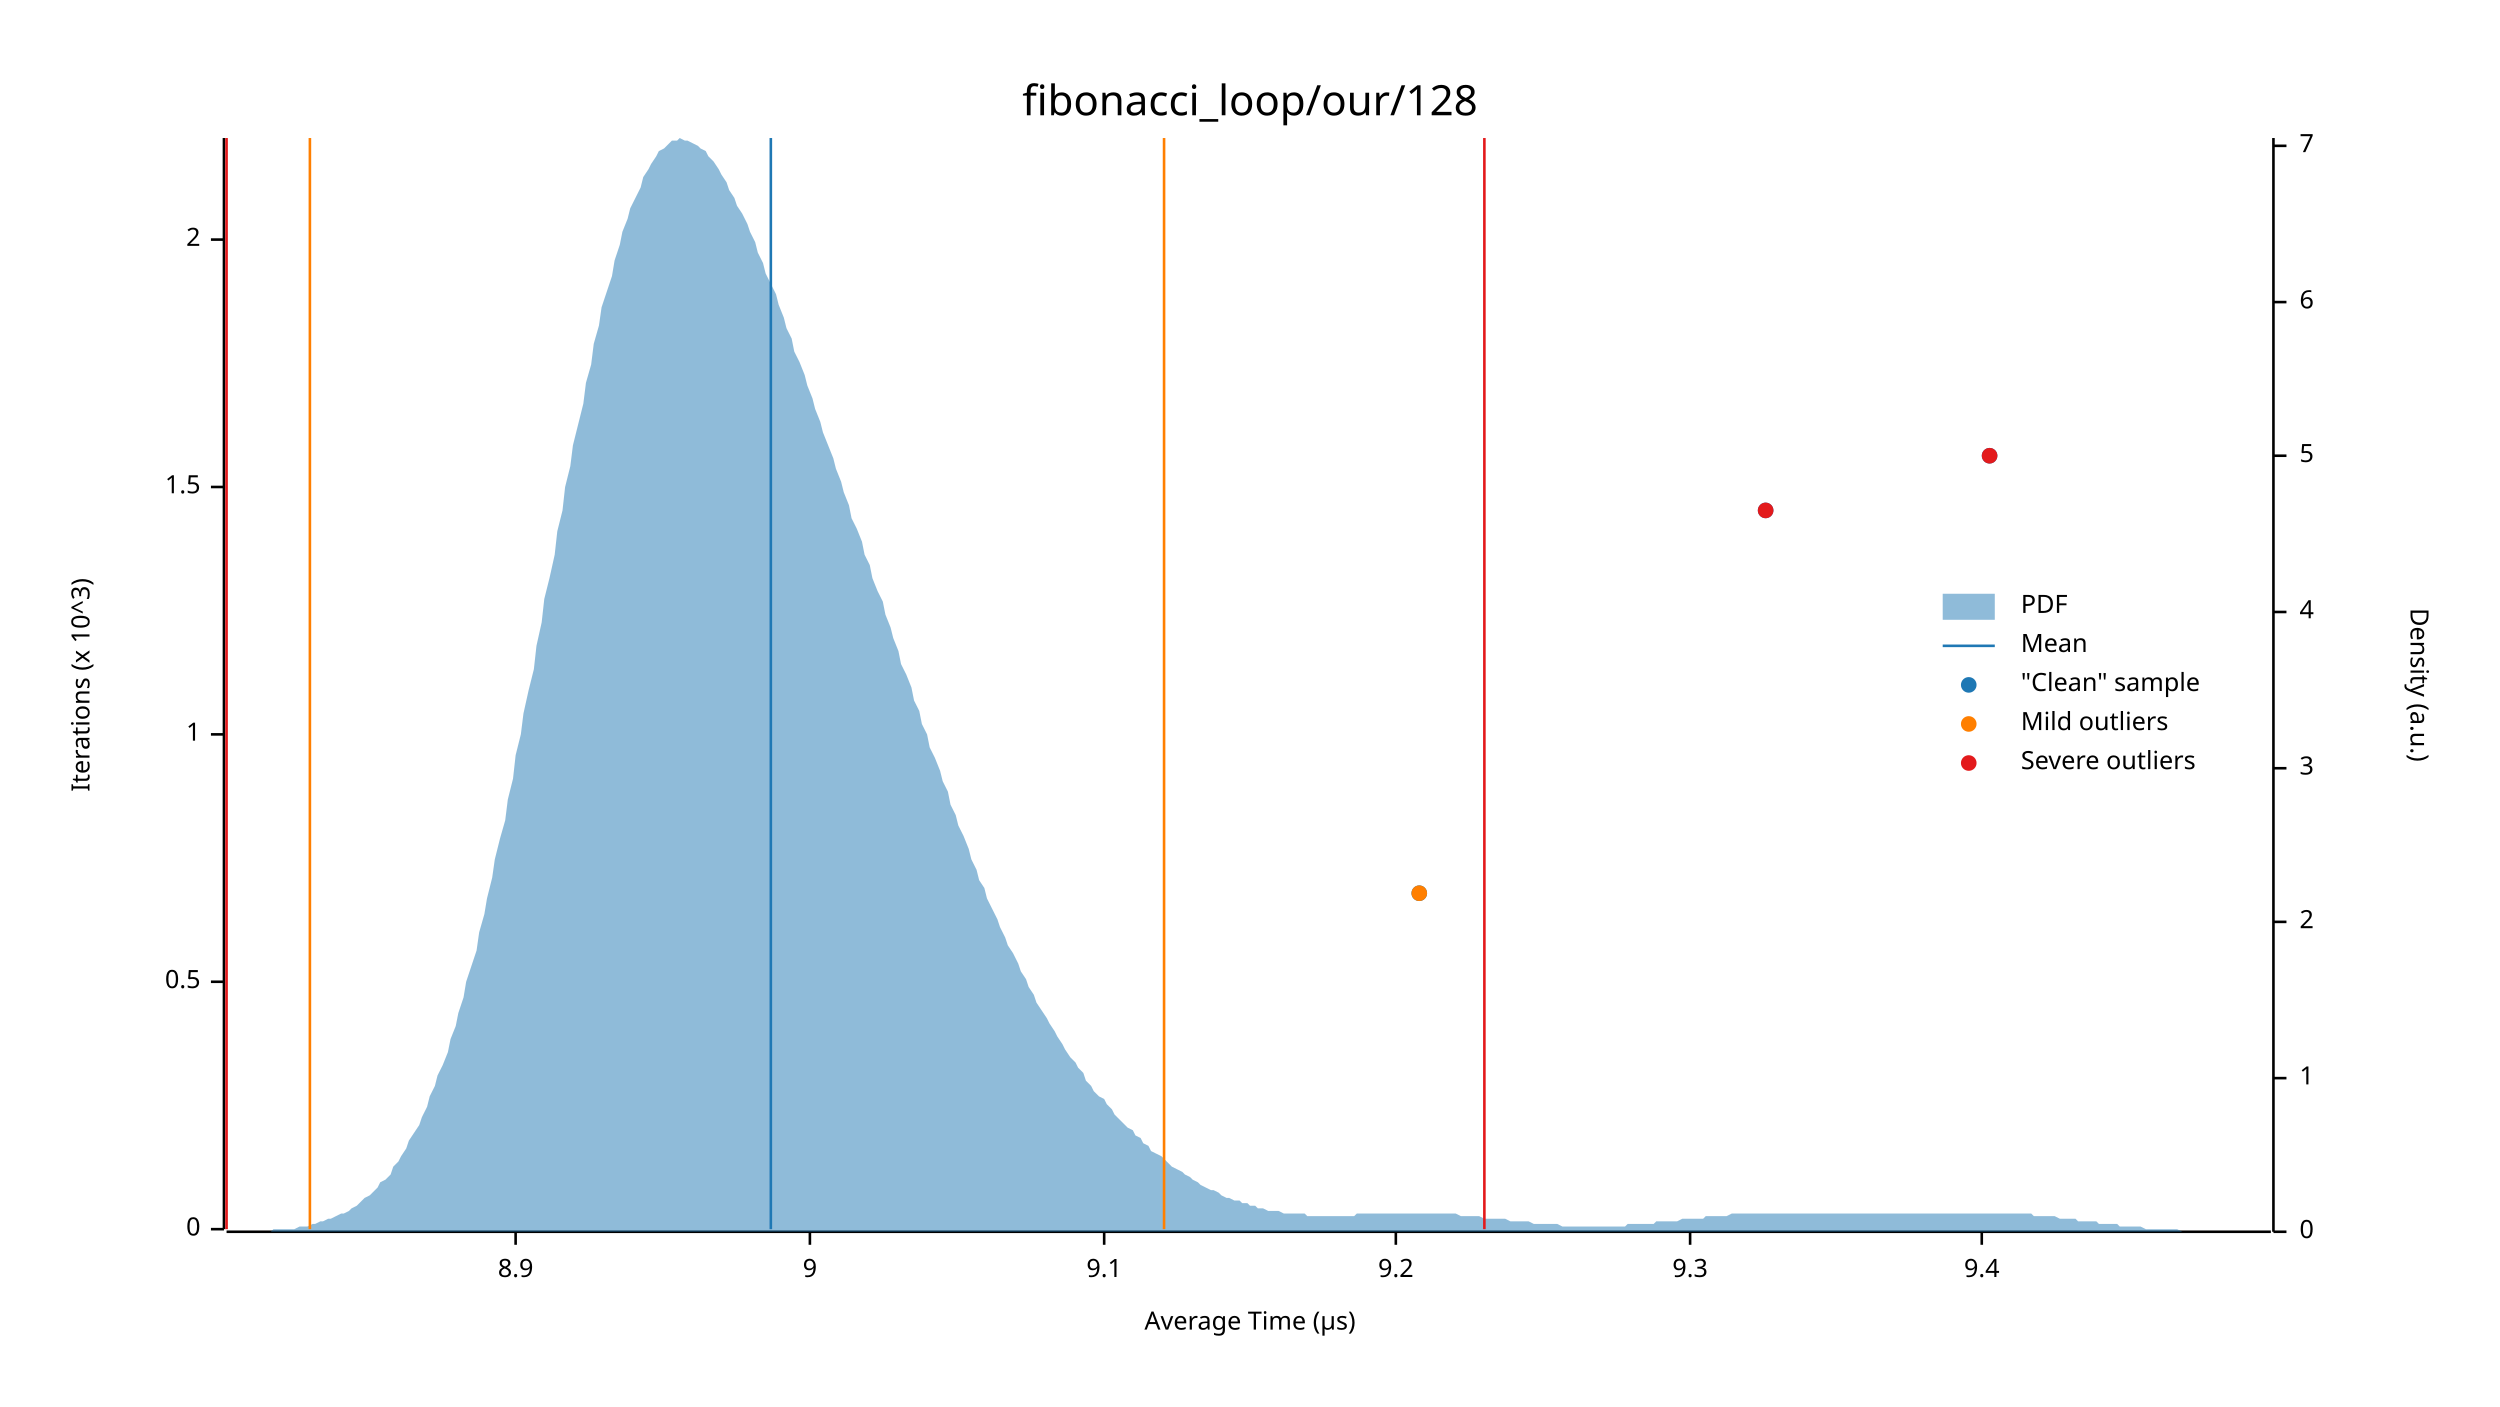
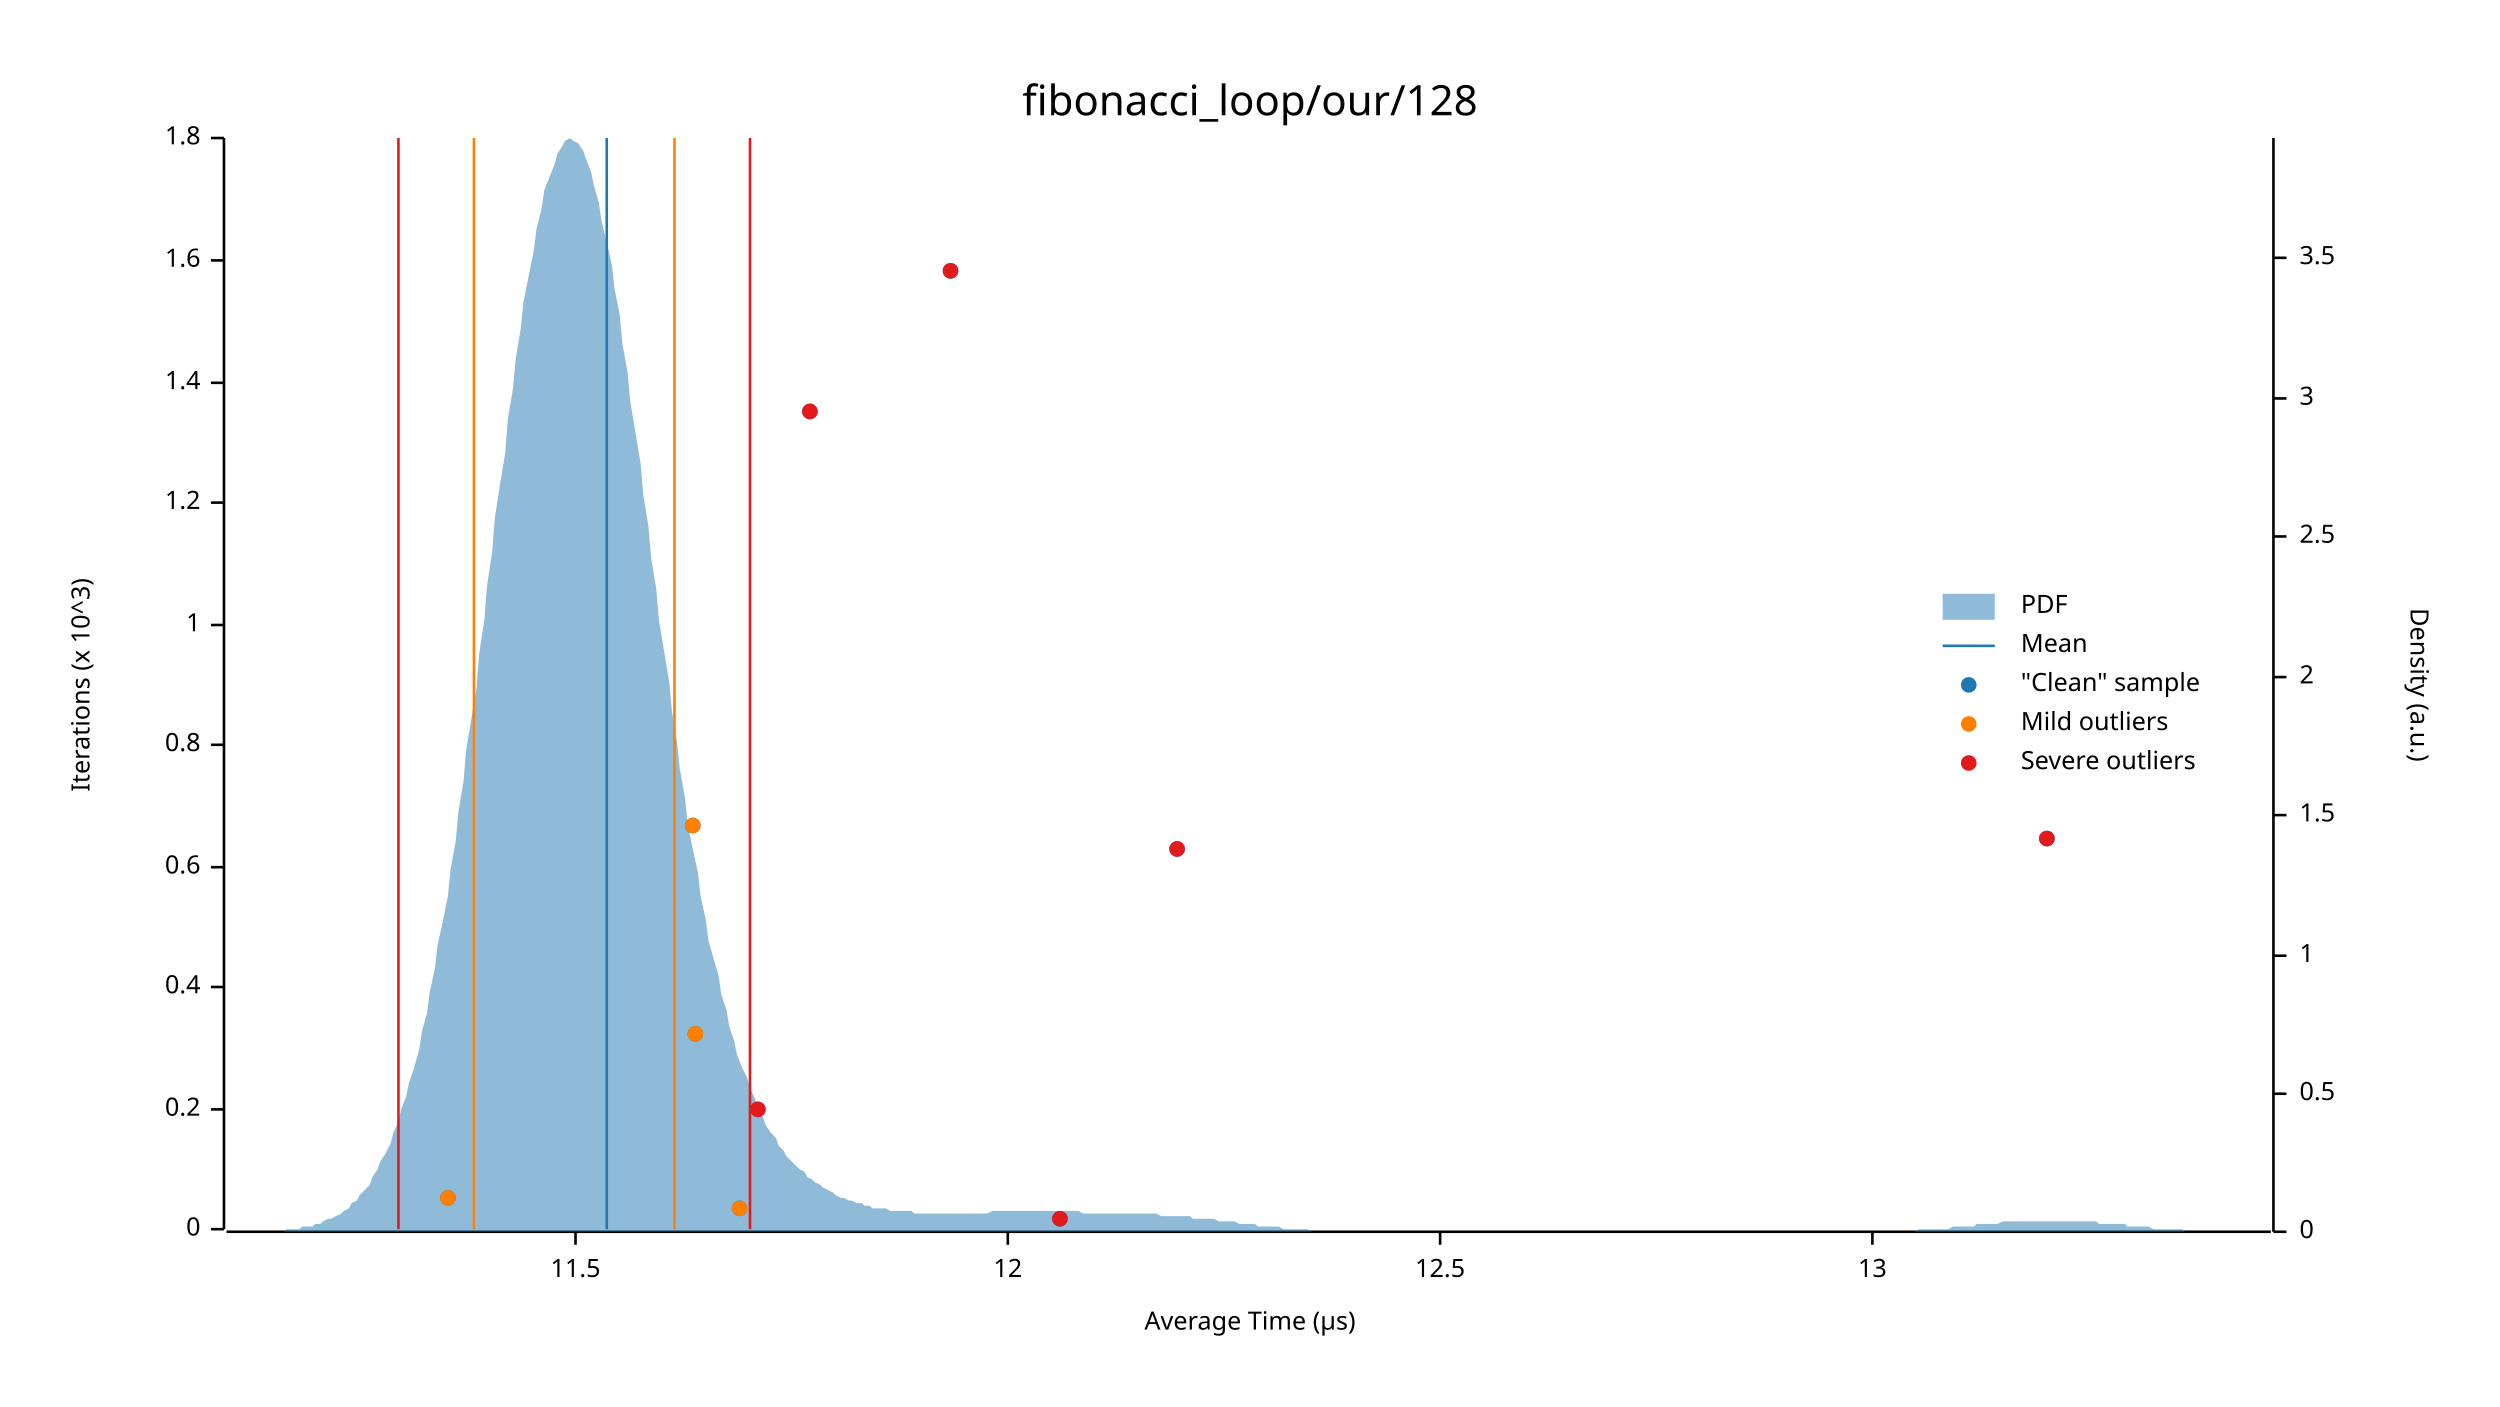
<svg xmlns="http://www.w3.org/2000/svg" width="960" height="540" viewBox="0 0 960 540">
  <text x="480" y="32" dy="0.76em" text-anchor="middle" font-family="sans-serif" font-size="16.129" opacity="1" fill="#000000">
fibonacci_loop/our/128
</text>
  <text x="27" y="263" dy="0.76em" text-anchor="middle" font-family="sans-serif" font-size="9.677" opacity="1" fill="#000000" transform="rotate(270, 27, 263)">
Iterations (x 10^3)
</text>
  <text x="480" y="513" dy="-0.5ex" text-anchor="middle" font-family="sans-serif" font-size="9.677" opacity="1" fill="#000000">
Average Time (µs)
</text>
  <polyline fill="none" opacity="1" stroke="#000000" stroke-width="1" points="86,53 86,472 " />
  <text x="77" y="472" dy="0.5ex" text-anchor="end" font-family="sans-serif" font-size="9.677" opacity="1" fill="#000000">
0
</text>
  <polyline fill="none" opacity="1" stroke="#000000" stroke-width="1" points="81,472 86,472 " />
-   <text x="77" y="377" dy="0.5ex" text-anchor="end" font-family="sans-serif" font-size="9.677" opacity="1" fill="#000000">
- 0.5
+   <text x="77" y="426" dy="0.5ex" text-anchor="end" font-family="sans-serif" font-size="9.677" opacity="1" fill="#000000">
+ 0.2
</text>
-   <polyline fill="none" opacity="1" stroke="#000000" stroke-width="1" points="81,377 86,377 " />
-   <text x="77" y="282" dy="0.5ex" text-anchor="end" font-family="sans-serif" font-size="9.677" opacity="1" fill="#000000">
+   <polyline fill="none" opacity="1" stroke="#000000" stroke-width="1" points="81,426 86,426 " />
+   <text x="77" y="379" dy="0.5ex" text-anchor="end" font-family="sans-serif" font-size="9.677" opacity="1" fill="#000000">
+ 0.4
+ </text>
+   <polyline fill="none" opacity="1" stroke="#000000" stroke-width="1" points="81,379 86,379 " />
+   <text x="77" y="333" dy="0.5ex" text-anchor="end" font-family="sans-serif" font-size="9.677" opacity="1" fill="#000000">
+ 0.6
+ </text>
+   <polyline fill="none" opacity="1" stroke="#000000" stroke-width="1" points="81,333 86,333 " />
+   <text x="77" y="286" dy="0.5ex" text-anchor="end" font-family="sans-serif" font-size="9.677" opacity="1" fill="#000000">
+ 0.8
+ </text>
+   <polyline fill="none" opacity="1" stroke="#000000" stroke-width="1" points="81,286 86,286 " />
+   <text x="77" y="240" dy="0.5ex" text-anchor="end" font-family="sans-serif" font-size="9.677" opacity="1" fill="#000000">
1
</text>
-   <polyline fill="none" opacity="1" stroke="#000000" stroke-width="1" points="81,282 86,282 " />
-   <text x="77" y="187" dy="0.5ex" text-anchor="end" font-family="sans-serif" font-size="9.677" opacity="1" fill="#000000">
- 1.5
+   <polyline fill="none" opacity="1" stroke="#000000" stroke-width="1" points="81,240 86,240 " />
+   <text x="77" y="193" dy="0.5ex" text-anchor="end" font-family="sans-serif" font-size="9.677" opacity="1" fill="#000000">
+ 1.2
</text>
-   <polyline fill="none" opacity="1" stroke="#000000" stroke-width="1" points="81,187 86,187 " />
-   <text x="77" y="92" dy="0.5ex" text-anchor="end" font-family="sans-serif" font-size="9.677" opacity="1" fill="#000000">
- 2
+   <polyline fill="none" opacity="1" stroke="#000000" stroke-width="1" points="81,193 86,193 " />
+   <text x="77" y="147" dy="0.5ex" text-anchor="end" font-family="sans-serif" font-size="9.677" opacity="1" fill="#000000">
+ 1.4
</text>
-   <polyline fill="none" opacity="1" stroke="#000000" stroke-width="1" points="81,92 86,92 " />
+   <polyline fill="none" opacity="1" stroke="#000000" stroke-width="1" points="81,147 86,147 " />
+   <text x="77" y="100" dy="0.5ex" text-anchor="end" font-family="sans-serif" font-size="9.677" opacity="1" fill="#000000">
+ 1.6
+ </text>
+   <polyline fill="none" opacity="1" stroke="#000000" stroke-width="1" points="81,100 86,100 " />
+   <text x="77" y="53" dy="0.5ex" text-anchor="end" font-family="sans-serif" font-size="9.677" opacity="1" fill="#000000">
+ 1.8
+ </text>
+   <polyline fill="none" opacity="1" stroke="#000000" stroke-width="1" points="81,53 86,53 " />
  <polyline fill="none" opacity="1" stroke="#000000" stroke-width="1" points="87,473 872,473 " />
-   <text x="198" y="483" dy="0.76em" text-anchor="middle" font-family="sans-serif" font-size="9.677" opacity="1" fill="#000000">
- 8.9
+   <text x="221" y="483" dy="0.76em" text-anchor="middle" font-family="sans-serif" font-size="9.677" opacity="1" fill="#000000">
+ 11.5
</text>
-   <polyline fill="none" opacity="1" stroke="#000000" stroke-width="1" points="198,473 198,478 " />
-   <text x="311" y="483" dy="0.76em" text-anchor="middle" font-family="sans-serif" font-size="9.677" opacity="1" fill="#000000">
- 9
+   <polyline fill="none" opacity="1" stroke="#000000" stroke-width="1" points="221,473 221,478 " />
+   <text x="387" y="483" dy="0.76em" text-anchor="middle" font-family="sans-serif" font-size="9.677" opacity="1" fill="#000000">
+ 12
</text>
-   <polyline fill="none" opacity="1" stroke="#000000" stroke-width="1" points="311,473 311,478 " />
-   <text x="424" y="483" dy="0.76em" text-anchor="middle" font-family="sans-serif" font-size="9.677" opacity="1" fill="#000000">
- 9.1
+   <polyline fill="none" opacity="1" stroke="#000000" stroke-width="1" points="387,473 387,478 " />
+   <text x="553" y="483" dy="0.76em" text-anchor="middle" font-family="sans-serif" font-size="9.677" opacity="1" fill="#000000">
+ 12.5
</text>
-   <polyline fill="none" opacity="1" stroke="#000000" stroke-width="1" points="424,473 424,478 " />
-   <text x="536" y="483" dy="0.76em" text-anchor="middle" font-family="sans-serif" font-size="9.677" opacity="1" fill="#000000">
- 9.2
+   <polyline fill="none" opacity="1" stroke="#000000" stroke-width="1" points="553,473 553,478 " />
+   <text x="719" y="483" dy="0.76em" text-anchor="middle" font-family="sans-serif" font-size="9.677" opacity="1" fill="#000000">
+ 13
</text>
-   <polyline fill="none" opacity="1" stroke="#000000" stroke-width="1" points="536,473 536,478 " />
-   <text x="649" y="483" dy="0.76em" text-anchor="middle" font-family="sans-serif" font-size="9.677" opacity="1" fill="#000000">
- 9.3
- </text>
-   <polyline fill="none" opacity="1" stroke="#000000" stroke-width="1" points="649,473 649,478 " />
-   <text x="761" y="483" dy="0.76em" text-anchor="middle" font-family="sans-serif" font-size="9.677" opacity="1" fill="#000000">
- 9.4
- </text>
-   <polyline fill="none" opacity="1" stroke="#000000" stroke-width="1" points="761,473 761,478 " />
+   <polyline fill="none" opacity="1" stroke="#000000" stroke-width="1" points="719,473 719,478 " />
  <text x="933" y="263" dy="0.76em" text-anchor="middle" font-family="sans-serif" font-size="9.677" opacity="1" fill="#000000" transform="rotate(90, 933, 263)">
Density (a.u.)
</text>
  <polyline fill="none" opacity="1" stroke="#000000" stroke-width="1" points="873,53 873,473 " />
  <text x="883" y="473" dy="0.5ex" text-anchor="start" font-family="sans-serif" font-size="9.677" opacity="1" fill="#000000">
0
</text>
  <polyline fill="none" opacity="1" stroke="#000000" stroke-width="1" points="873,473 878,473 " />
-   <text x="883" y="414" dy="0.5ex" text-anchor="start" font-family="sans-serif" font-size="9.677" opacity="1" fill="#000000">
+   <text x="883" y="420" dy="0.5ex" text-anchor="start" font-family="sans-serif" font-size="9.677" opacity="1" fill="#000000">
+ 0.5
+ </text>
+   <polyline fill="none" opacity="1" stroke="#000000" stroke-width="1" points="873,420 878,420 " />
+   <text x="883" y="367" dy="0.5ex" text-anchor="start" font-family="sans-serif" font-size="9.677" opacity="1" fill="#000000">
1
</text>
-   <polyline fill="none" opacity="1" stroke="#000000" stroke-width="1" points="873,414 878,414 " />
-   <text x="883" y="354" dy="0.5ex" text-anchor="start" font-family="sans-serif" font-size="9.677" opacity="1" fill="#000000">
+   <polyline fill="none" opacity="1" stroke="#000000" stroke-width="1" points="873,367 878,367 " />
+   <text x="883" y="313" dy="0.5ex" text-anchor="start" font-family="sans-serif" font-size="9.677" opacity="1" fill="#000000">
+ 1.5
+ </text>
+   <polyline fill="none" opacity="1" stroke="#000000" stroke-width="1" points="873,313 878,313 " />
+   <text x="883" y="260" dy="0.5ex" text-anchor="start" font-family="sans-serif" font-size="9.677" opacity="1" fill="#000000">
2
</text>
-   <polyline fill="none" opacity="1" stroke="#000000" stroke-width="1" points="873,354 878,354 " />
-   <text x="883" y="295" dy="0.5ex" text-anchor="start" font-family="sans-serif" font-size="9.677" opacity="1" fill="#000000">
+   <polyline fill="none" opacity="1" stroke="#000000" stroke-width="1" points="873,260 878,260 " />
+   <text x="883" y="206" dy="0.5ex" text-anchor="start" font-family="sans-serif" font-size="9.677" opacity="1" fill="#000000">
+ 2.5
+ </text>
+   <polyline fill="none" opacity="1" stroke="#000000" stroke-width="1" points="873,206 878,206 " />
+   <text x="883" y="153" dy="0.5ex" text-anchor="start" font-family="sans-serif" font-size="9.677" opacity="1" fill="#000000">
3
</text>
-   <polyline fill="none" opacity="1" stroke="#000000" stroke-width="1" points="873,295 878,295 " />
-   <text x="883" y="235" dy="0.5ex" text-anchor="start" font-family="sans-serif" font-size="9.677" opacity="1" fill="#000000">
- 4
+   <polyline fill="none" opacity="1" stroke="#000000" stroke-width="1" points="873,153 878,153 " />
+   <text x="883" y="99" dy="0.5ex" text-anchor="start" font-family="sans-serif" font-size="9.677" opacity="1" fill="#000000">
+ 3.5
</text>
-   <polyline fill="none" opacity="1" stroke="#000000" stroke-width="1" points="873,235 878,235 " />
-   <text x="883" y="175" dy="0.5ex" text-anchor="start" font-family="sans-serif" font-size="9.677" opacity="1" fill="#000000">
- 5
- </text>
-   <polyline fill="none" opacity="1" stroke="#000000" stroke-width="1" points="873,175 878,175 " />
-   <text x="883" y="116" dy="0.5ex" text-anchor="start" font-family="sans-serif" font-size="9.677" opacity="1" fill="#000000">
- 6
- </text>
-   <polyline fill="none" opacity="1" stroke="#000000" stroke-width="1" points="873,116 878,116 " />
-   <text x="883" y="56" dy="0.5ex" text-anchor="start" font-family="sans-serif" font-size="9.677" opacity="1" fill="#000000">
- 7
- </text>
-   <polyline fill="none" opacity="1" stroke="#000000" stroke-width="1" points="873,56 878,56 " />
-   <polygon opacity="0.5" fill="#1F78B4" points="87,473 88,473 90,473 91,473 93,473 94,473 96,473 98,473 99,473 101,473 102,473 104,473 105,472 107,472 109,472 110,472 112,472 113,472 115,471 116,471 118,471 120,470 121,470 123,469 124,469 126,468 127,468 129,467 131,466 132,466 134,465 135,464 137,463 138,462 140,460 142,459 143,458 145,456 146,454 148,453 150,451 151,448 153,446 154,444 156,441 157,438 159,435 161,432 162,429 164,425 165,421 167,417 168,413 170,409 172,404 173,399 175,394 176,389 178,383 179,377 181,371 183,365 184,358 186,351 187,345 189,337 190,330 192,322 194,315 195,307 197,299 198,290 200,282 201,274 203,265 205,257 206,248 208,239 209,230 211,222 213,213 214,204 216,196 217,187 219,179 220,171 222,163 224,155 225,147 227,140 228,132 230,125 231,118 233,112 235,106 236,100 238,94 239,89 241,84 242,80 244,76 246,72 247,68 249,65 250,63 252,60 253,58 255,57 257,55 258,54 260,54 261,53 263,54 264,54 266,55 268,56 269,57 271,58 272,60 274,62 276,65 277,67 279,70 280,73 282,76 283,79 285,82 287,86 288,89 290,93 291,97 293,101 294,105 296,109 298,113 299,117 301,122 302,126 304,130 305,135 307,139 309,144 310,148 312,153 313,157 315,162 316,166 318,171 320,176 321,180 323,185 324,189 326,194 327,199 329,203 331,208 332,213 334,217 335,222 337,227 339,231 340,236 342,241 343,245 345,250 346,255 348,259 350,264 351,269 353,273 354,278 356,282 357,287 359,291 361,296 362,300 364,304 365,309 367,313 368,317 370,321 372,326 373,330 375,334 376,338 378,341 379,345 381,349 383,353 384,356 386,360 387,363 389,366 391,370 392,373 394,376 395,379 397,382 398,385 400,388 402,391 403,393 405,396 406,398 408,401 409,403 411,406 413,408 414,410 416,412 417,415 419,417 420,419 422,421 424,422 425,424 427,426 428,428 430,430 431,431 433,433 435,434 436,436 438,437 439,439 441,440 442,442 444,443 446,444 447,445 449,447 450,448 452,449 454,450 455,451 457,452 458,453 460,454 461,455 463,456 465,457 466,457 468,458 469,459 471,460 472,460 474,461 476,461 477,462 479,462 480,463 482,463 483,464 485,464 487,465 488,465 490,465 491,465 493,466 494,466 496,466 498,466 499,466 501,466 502,467 504,467 505,467 507,467 509,467 510,467 512,467 513,467 515,467 517,467 518,467 520,467 521,466 523,466 524,466 526,466 528,466 529,466 531,466 532,466 534,466 535,466 537,466 539,466 540,466 542,466 543,466 545,466 546,466 548,466 550,466 551,466 553,466 554,466 556,466 557,466 559,466 561,467 562,467 564,467 565,467 567,467 568,467 570,468 572,468 573,468 575,468 576,468 578,468 580,469 581,469 583,469 584,469 586,469 587,469 589,470 591,470 592,470 594,470 595,470 597,470 598,470 600,471 602,471 603,471 605,471 606,471 608,471 609,471 611,471 613,471 614,471 616,471 617,471 619,471 620,471 622,471 624,471 625,470 627,470 628,470 630,470 632,470 633,470 635,470 636,469 638,469 639,469 641,469 643,469 644,469 646,468 647,468 649,468 650,468 652,468 654,468 655,467 657,467 658,467 660,467 661,467 663,467 665,466 666,466 668,466 669,466 671,466 672,466 674,466 676,466 677,466 679,466 680,466 682,466 683,466 685,466 687,466 688,466 690,466 691,466 693,466 695,466 696,466 698,466 699,466 701,466 702,466 704,466 706,466 707,466 709,466 710,466 712,466 713,466 715,466 717,466 718,466 720,466 721,466 723,466 724,466 726,466 728,466 729,466 731,466 732,466 734,466 735,466 737,466 739,466 740,466 742,466 743,466 745,466 746,466 748,466 750,466 751,466 753,466 754,466 756,466 758,466 759,466 761,466 762,466 764,466 765,466 767,466 769,466 770,466 772,466 773,466 775,466 776,466 778,466 780,466 781,467 783,467 784,467 786,467 787,467 789,467 791,468 792,468 794,468 795,468 797,468 798,469 800,469 802,469 803,469 805,469 806,470 808,470 809,470 811,470 813,470 814,471 816,471 817,471 819,471 821,471 822,471 824,472 825,472 827,472 828,472 830,472 832,472 833,472 835,472 836,472 838,473 839,473 841,473 843,473 844,473 846,473 847,473 849,473 850,473 852,473 854,473 855,473 857,473 858,473 860,473 861,473 863,473 865,473 866,473 868,473 869,473 871,473 873,473 873,473 87,473 " />
-   <polyline fill="none" opacity="1" stroke="#1F78B4" stroke-width="1" points="296,472 296,53 " />
-   <polyline fill="none" opacity="1" stroke="#FF7F00" stroke-width="1" points="119,472 119,53 " />
-   <polyline fill="none" opacity="1" stroke="#FF7F00" stroke-width="1" points="447,472 447,53 " />
-   <polyline fill="none" opacity="1" stroke="#E31A1C" stroke-width="1" points="87,472 87,53 " />
-   <polyline fill="none" opacity="1" stroke="#E31A1C" stroke-width="1" points="570,472 570,53 " />
-   <circle cx="545" cy="343" r="3" opacity="1" fill="#1F78B4" stroke="none" stroke-width="1" />
-   <circle cx="678" cy="196" r="3" opacity="1" fill="#1F78B4" stroke="none" stroke-width="1" />
-   <circle cx="764" cy="175" r="3" opacity="1" fill="#1F78B4" stroke="none" stroke-width="1" />
-   <circle cx="545" cy="343" r="3" opacity="1" fill="#FF7F00" stroke="none" stroke-width="1" />
-   <circle cx="678" cy="196" r="3" opacity="1" fill="#E31A1C" stroke="none" stroke-width="1" />
-   <circle cx="764" cy="175" r="3" opacity="1" fill="#E31A1C" stroke="none" stroke-width="1" />
+   <polyline fill="none" opacity="1" stroke="#000000" stroke-width="1" points="873,99 878,99 " />
+   <polygon opacity="0.5" fill="#1F78B4" points="87,473 88,473 90,473 91,473 93,473 94,473 96,473 98,473 99,473 101,473 102,473 104,473 105,473 107,473 109,473 110,472 112,472 113,472 115,472 116,471 118,471 120,471 121,470 123,470 124,469 126,468 127,468 129,467 131,466 132,465 134,464 135,462 137,461 138,459 140,457 142,455 143,452 145,449 146,446 148,443 150,439 151,435 153,431 154,426 156,421 157,416 159,410 161,403 162,396 164,389 165,381 167,372 168,363 170,354 172,344 173,334 175,323 176,312 178,300 179,288 181,276 183,264 184,251 186,238 187,225 189,212 190,199 192,186 194,174 195,161 197,149 198,138 200,126 201,116 203,106 205,96 206,88 208,80 209,73 211,68 213,63 214,59 216,56 217,54 219,53 220,54 222,55 224,58 225,61 227,66 228,71 230,78 231,85 233,93 235,102 236,111 238,121 239,132 241,143 242,154 244,166 246,178 247,190 249,202 250,214 252,226 253,238 255,250 257,262 258,273 260,285 261,295 263,306 264,316 266,326 268,335 269,344 271,353 272,361 274,368 276,375 277,382 279,388 280,394 282,400 283,405 285,410 287,414 288,418 290,422 291,426 293,429 294,432 296,435 298,437 299,440 301,442 302,444 304,446 305,447 307,449 309,450 310,452 312,453 313,454 315,455 316,456 318,457 320,458 321,459 323,460 324,460 326,461 327,461 329,462 331,462 332,463 334,463 335,464 337,464 339,464 340,464 342,465 343,465 345,465 346,465 348,465 350,465 351,466 353,466 354,466 356,466 357,466 359,466 361,466 362,466 364,466 365,466 367,466 368,466 370,466 372,466 373,466 375,466 376,466 378,466 379,466 381,465 383,465 384,465 386,465 387,465 389,465 391,465 392,465 394,465 395,465 397,465 398,465 400,465 402,465 403,465 405,465 406,465 408,465 409,465 411,465 413,465 414,465 416,466 417,466 419,466 420,466 422,466 424,466 425,466 427,466 428,466 430,466 431,466 433,466 435,466 436,466 438,466 439,466 441,466 442,466 444,466 446,467 447,467 449,467 450,467 452,467 454,467 455,467 457,467 458,468 460,468 461,468 463,468 465,468 466,468 468,469 469,469 471,469 472,469 474,469 476,470 477,470 479,470 480,470 482,470 483,471 485,471 487,471 488,471 490,471 491,471 493,472 494,472 496,472 498,472 499,472 501,472 502,472 504,473 505,473 507,473 509,473 510,473 512,473 513,473 515,473 517,473 518,473 520,473 521,473 523,473 524,473 526,473 528,473 529,473 531,473 532,473 534,473 535,473 537,473 539,473 540,473 542,473 543,473 545,473 546,473 548,473 550,473 551,473 553,473 554,473 556,473 557,473 559,473 561,473 562,473 564,473 565,473 567,473 568,473 570,473 572,473 573,473 575,473 576,473 578,473 580,473 581,473 583,473 584,473 586,473 587,473 589,473 591,473 592,473 594,473 595,473 597,473 598,473 600,473 602,473 603,473 605,473 606,473 608,473 609,473 611,473 613,473 614,473 616,473 617,473 619,473 620,473 622,473 624,473 625,473 627,473 628,473 630,473 632,473 633,473 635,473 636,473 638,473 639,473 641,473 643,473 644,473 646,473 647,473 649,473 650,473 652,473 654,473 655,473 657,473 658,473 660,473 661,473 663,473 665,473 666,473 668,473 669,473 671,473 672,473 674,473 676,473 677,473 679,473 680,473 682,473 683,473 685,473 687,473 688,473 690,473 691,473 693,473 695,473 696,473 698,473 699,473 701,473 702,473 704,473 706,473 707,473 709,473 710,473 712,473 713,473 715,473 717,473 718,473 720,473 721,473 723,473 724,473 726,473 728,473 729,473 731,473 732,473 734,473 735,473 737,472 739,472 740,472 742,472 743,472 745,472 746,472 748,472 750,471 751,471 753,471 754,471 756,471 758,471 759,470 761,470 762,470 764,470 765,470 767,470 769,469 770,469 772,469 773,469 775,469 776,469 778,469 780,469 781,469 783,469 784,469 786,469 787,469 789,469 791,469 792,469 794,469 795,469 797,469 798,469 800,469 802,469 803,469 805,469 806,470 808,470 809,470 811,470 813,470 814,470 816,470 817,471 819,471 821,471 822,471 824,471 825,471 827,472 828,472 830,472 832,472 833,472 835,472 836,472 838,472 839,473 841,473 843,473 844,473 846,473 847,473 849,473 850,473 852,473 854,473 855,473 857,473 858,473 860,473 861,473 863,473 865,473 866,473 868,473 869,473 871,473 873,473 873,473 87,473 " />
+   <polyline fill="none" opacity="1" stroke="#1F78B4" stroke-width="1" points="233,472 233,53 " />
+   <polyline fill="none" opacity="1" stroke="#FF7F00" stroke-width="1" points="182,472 182,53 " />
+   <polyline fill="none" opacity="1" stroke="#FF7F00" stroke-width="1" points="259,472 259,53 " />
+   <polyline fill="none" opacity="1" stroke="#E31A1C" stroke-width="1" points="153,472 153,53 " />
+   <polyline fill="none" opacity="1" stroke="#E31A1C" stroke-width="1" points="288,472 288,53 " />
+   <circle cx="407" cy="468" r="3" opacity="1" fill="#1F78B4" stroke="none" stroke-width="1" />
+   <circle cx="284" cy="464" r="3" opacity="1" fill="#1F78B4" stroke="none" stroke-width="1" />
+   <circle cx="172" cy="460" r="3" opacity="1" fill="#1F78B4" stroke="none" stroke-width="1" />
+   <circle cx="291" cy="426" r="3" opacity="1" fill="#1F78B4" stroke="none" stroke-width="1" />
+   <circle cx="267" cy="397" r="3" opacity="1" fill="#1F78B4" stroke="none" stroke-width="1" />
+   <circle cx="452" cy="326" r="3" opacity="1" fill="#1F78B4" stroke="none" stroke-width="1" />
+   <circle cx="786" cy="322" r="3" opacity="1" fill="#1F78B4" stroke="none" stroke-width="1" />
+   <circle cx="266" cy="317" r="3" opacity="1" fill="#1F78B4" stroke="none" stroke-width="1" />
+   <circle cx="311" cy="158" r="3" opacity="1" fill="#1F78B4" stroke="none" stroke-width="1" />
+   <circle cx="365" cy="104" r="3" opacity="1" fill="#1F78B4" stroke="none" stroke-width="1" />
+   <circle cx="284" cy="464" r="3" opacity="1" fill="#FF7F00" stroke="none" stroke-width="1" />
+   <circle cx="172" cy="460" r="3" opacity="1" fill="#FF7F00" stroke="none" stroke-width="1" />
+   <circle cx="267" cy="397" r="3" opacity="1" fill="#FF7F00" stroke="none" stroke-width="1" />
+   <circle cx="266" cy="317" r="3" opacity="1" fill="#FF7F00" stroke="none" stroke-width="1" />
+   <circle cx="407" cy="468" r="3" opacity="1" fill="#E31A1C" stroke="none" stroke-width="1" />
+   <circle cx="291" cy="426" r="3" opacity="1" fill="#E31A1C" stroke="none" stroke-width="1" />
+   <circle cx="452" cy="326" r="3" opacity="1" fill="#E31A1C" stroke="none" stroke-width="1" />
+   <circle cx="786" cy="322" r="3" opacity="1" fill="#E31A1C" stroke="none" stroke-width="1" />
+   <circle cx="311" cy="158" r="3" opacity="1" fill="#E31A1C" stroke="none" stroke-width="1" />
+   <circle cx="365" cy="104" r="3" opacity="1" fill="#E31A1C" stroke="none" stroke-width="1" />
  <text x="776" y="228" dy="0.76em" text-anchor="start" font-family="sans-serif" font-size="9.677" opacity="1" fill="#000000">
PDF
</text>
  <text x="776" y="243" dy="0.76em" text-anchor="start" font-family="sans-serif" font-size="9.677" opacity="1" fill="#000000">
Mean
</text>
  <text x="776" y="258" dy="0.76em" text-anchor="start" font-family="sans-serif" font-size="9.677" opacity="1" fill="#000000">
"Clean" sample
</text>
  <text x="776" y="273" dy="0.76em" text-anchor="start" font-family="sans-serif" font-size="9.677" opacity="1" fill="#000000">
Mild outliers
</text>
  <text x="776" y="288" dy="0.76em" text-anchor="start" font-family="sans-serif" font-size="9.677" opacity="1" fill="#000000">
Severe outliers
</text>
  <rect x="746" y="228" width="20" height="10" opacity="0.5" fill="#1F78B4" stroke="none" />
  <polyline fill="none" opacity="1" stroke="#1F78B4" stroke-width="1" points="746,248 766,248 " />
  <circle cx="756" cy="263" r="3" opacity="1" fill="#1F78B4" stroke="none" stroke-width="1" />
  <circle cx="756" cy="278" r="3" opacity="1" fill="#FF7F00" stroke="none" stroke-width="1" />
  <circle cx="756" cy="293" r="3" opacity="1" fill="#E31A1C" stroke="none" stroke-width="1" />
</svg>
